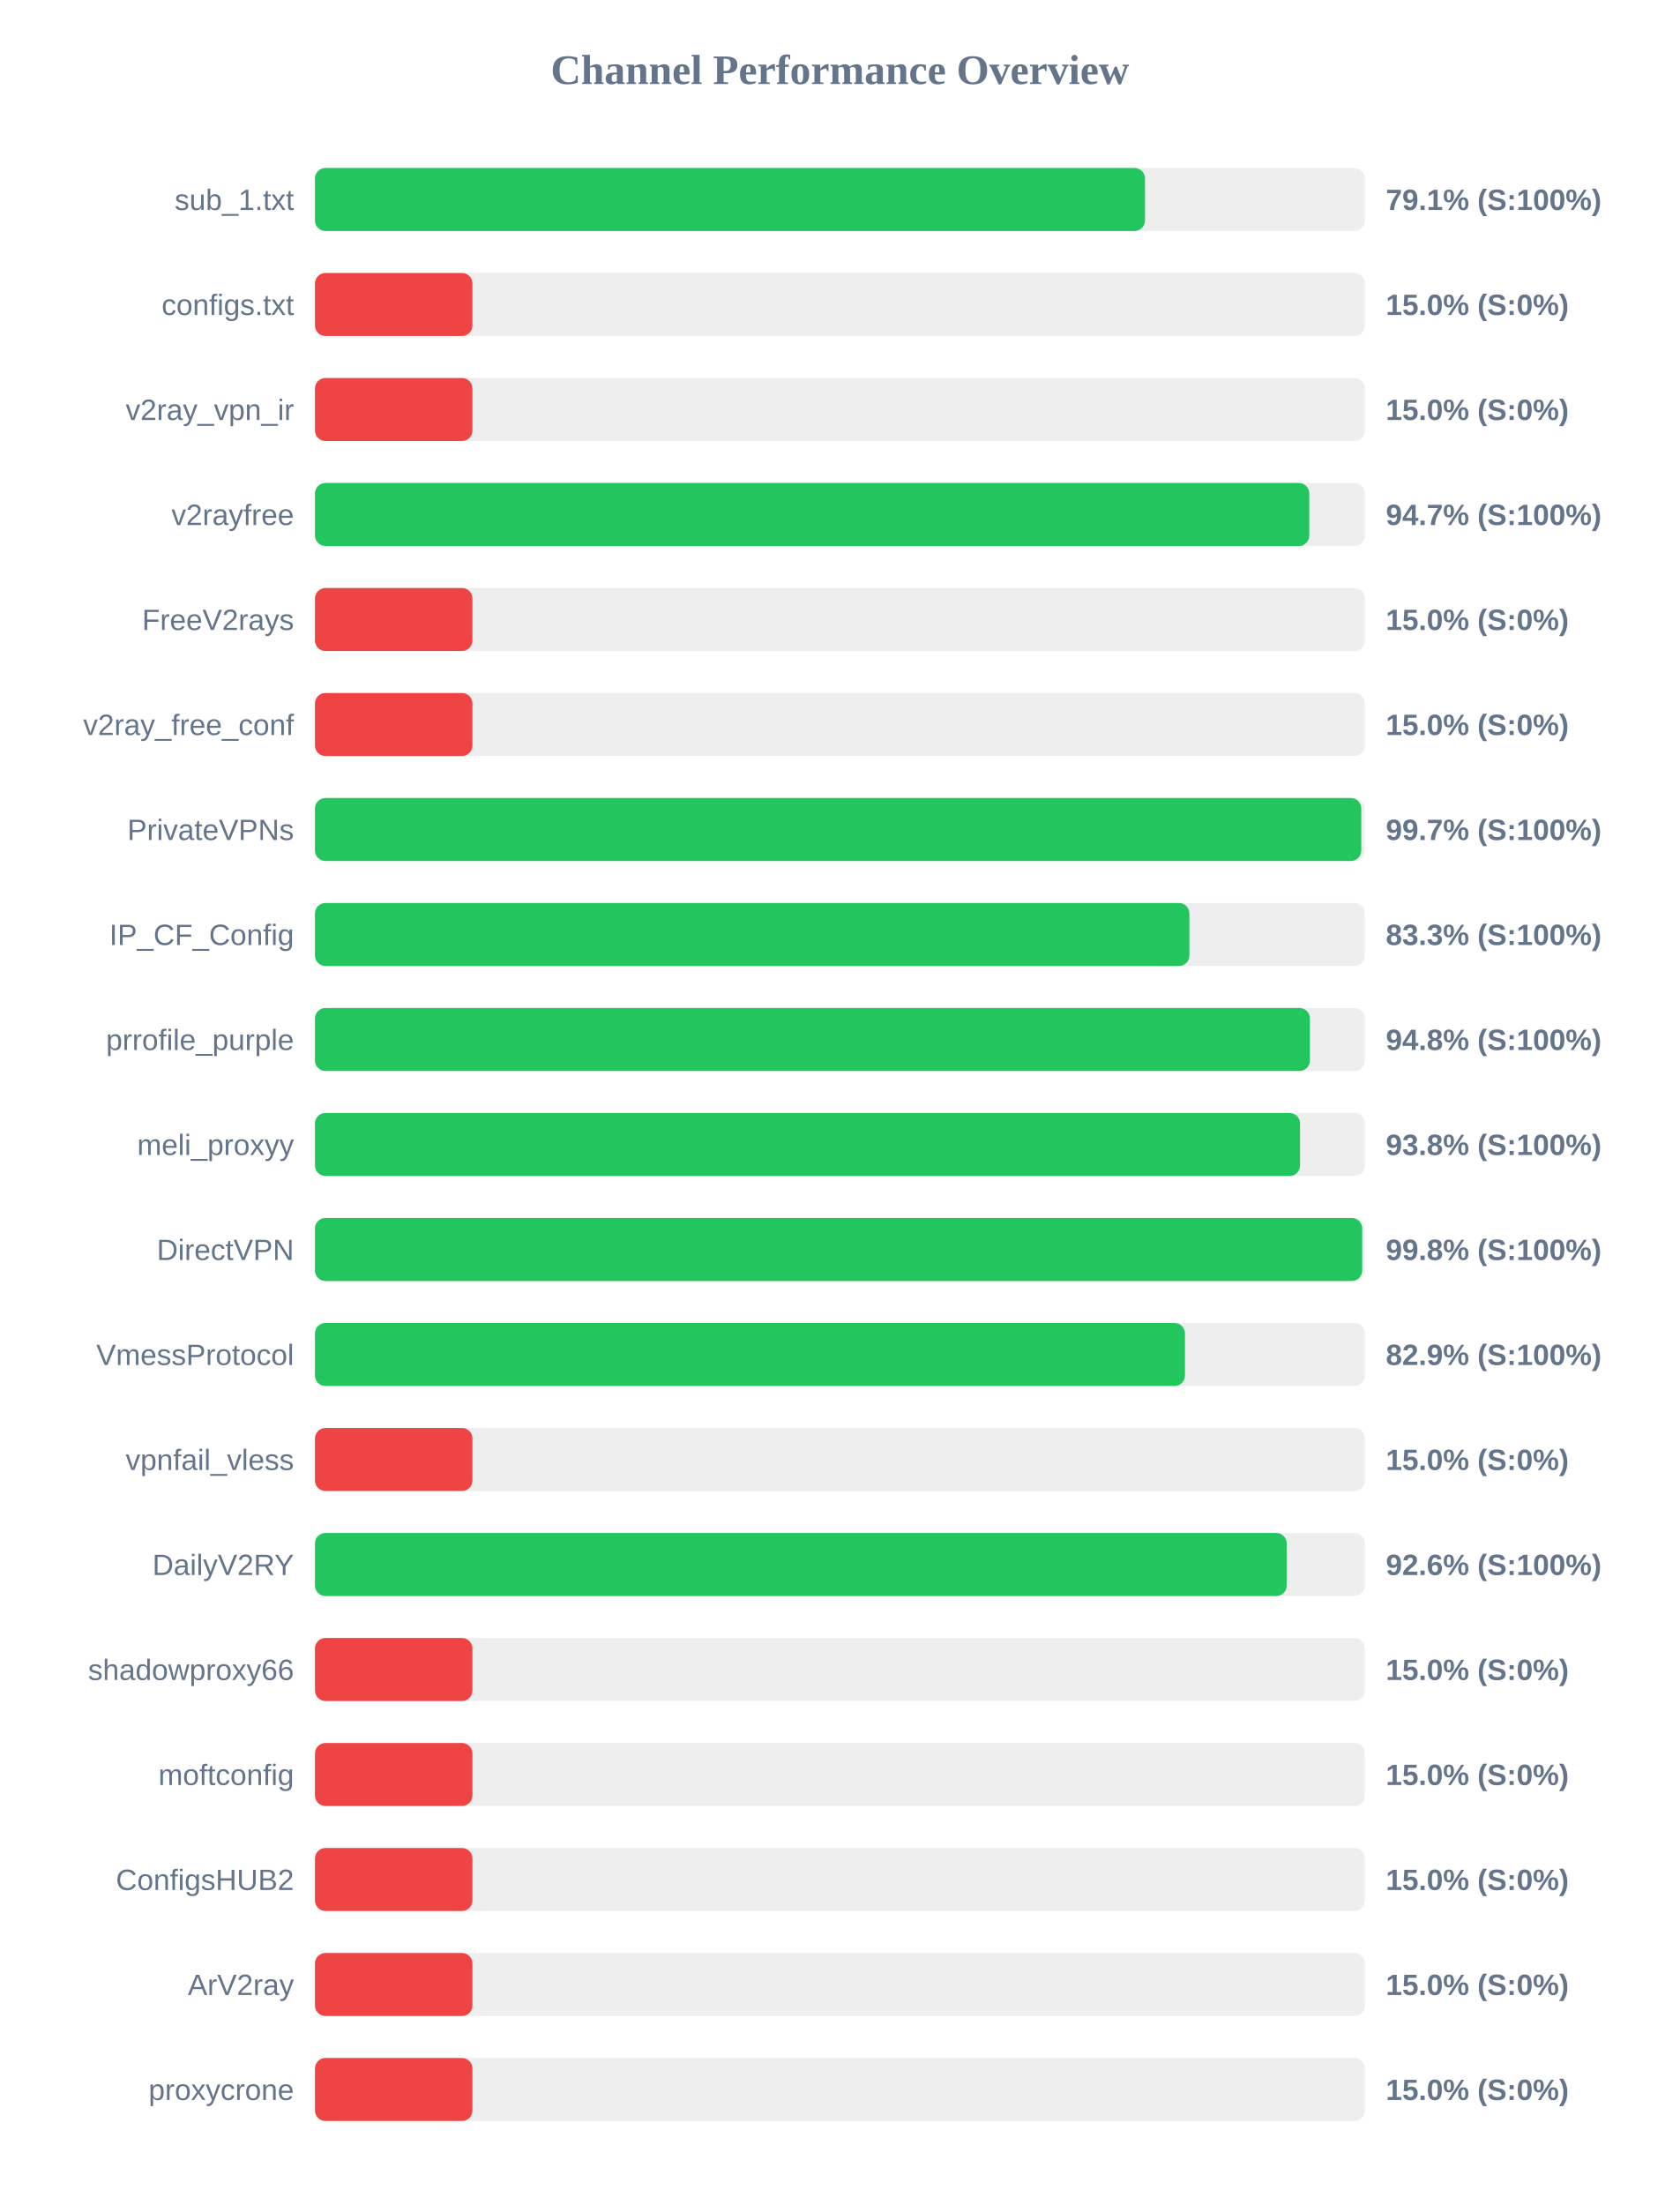
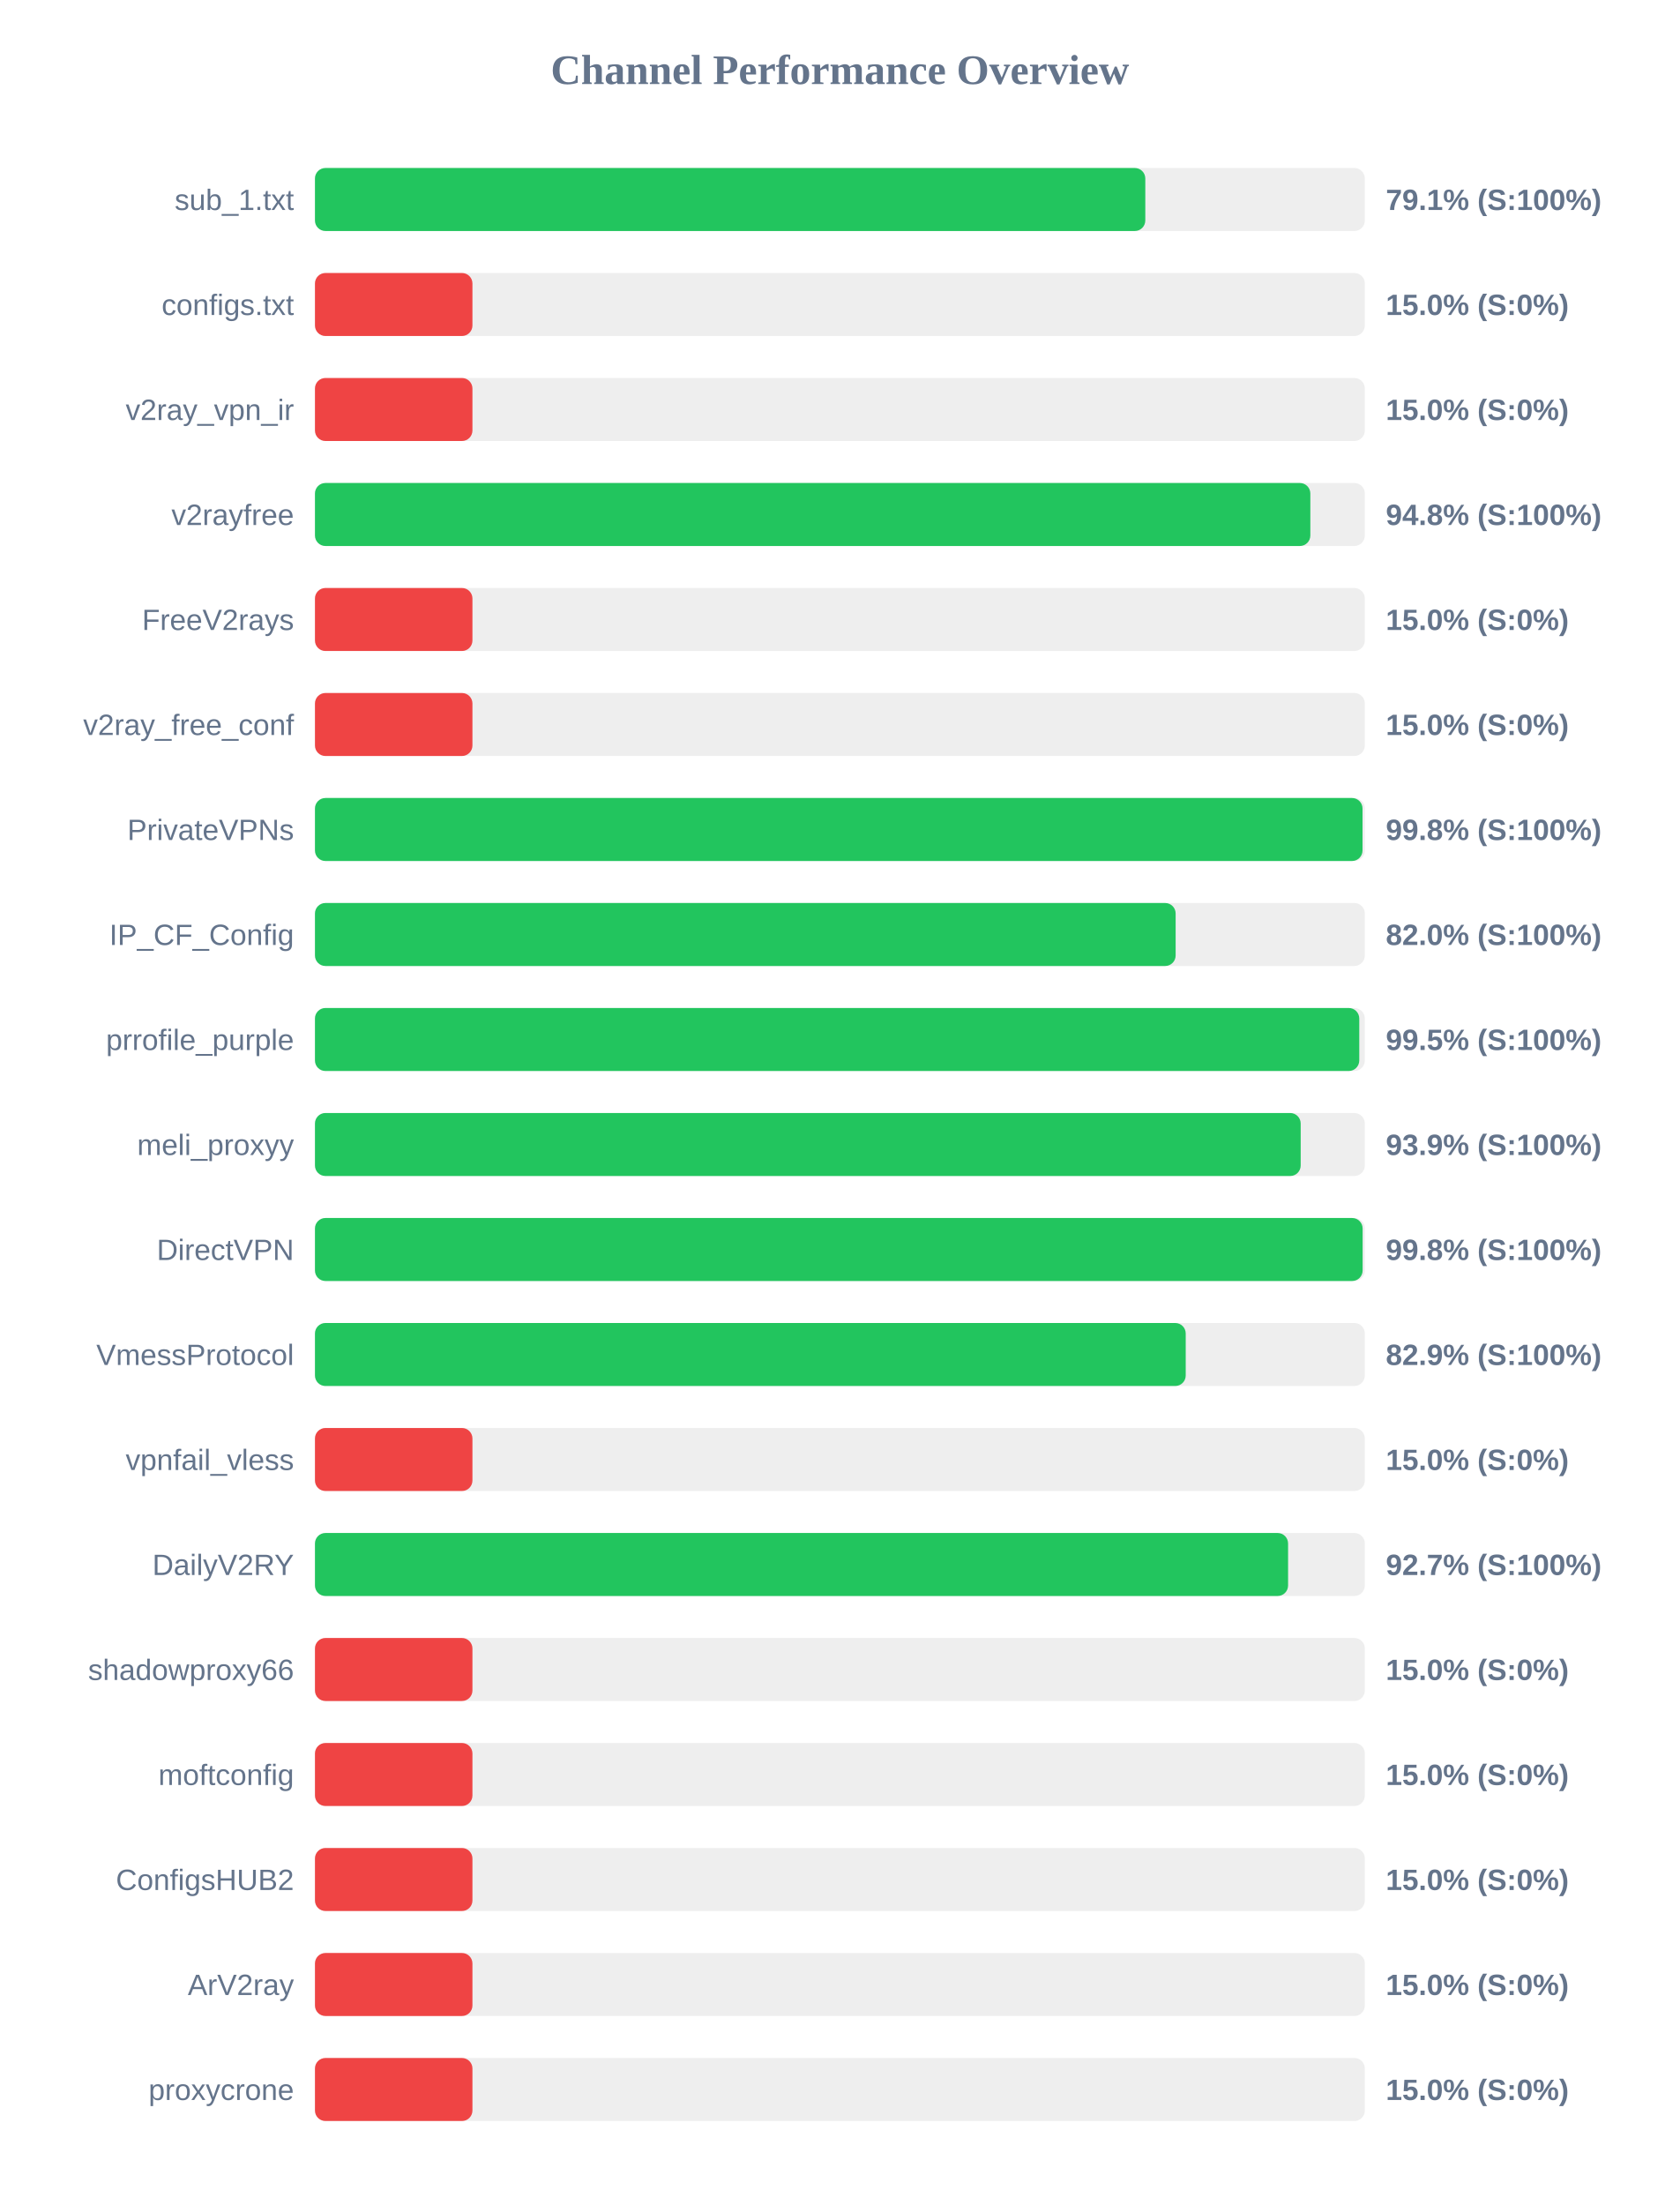
<svg xmlns="http://www.w3.org/2000/svg" width="800" height="1050" version="1.1">
  <style>
        .row { font: 14px Arial; fill: #64748b; }
        .score { font: bold 14px Arial; fill: #64748b; }
    </style>
  <text x="400" y="40" text-anchor="middle" font-size="20px" font-weight="bold" fill="#64748b">Channel Performance Overview</text>
  <rect x="150" y="80" width="500" height="30" fill="#eee" rx="5" />
-   <rect x="150" y="80" width="395.3" height="30" fill="#22c55e" rx="5" />
+   <rect x="150" y="80" width="395.45" height="30" fill="#22c55e" rx="5" />
  <text x="140" y="100" text-anchor="end" class="row">sub_1.txt</text>
  <text x="660" y="100" text-anchor="start" class="score">79.1% (S:100%)</text>
  <rect x="150" y="130" width="500" height="30" fill="#eee" rx="5" />
  <rect x="150" y="130" width="75.0" height="30" fill="#ef4444" rx="5" />
  <text x="140" y="150" text-anchor="end" class="row">configs.txt</text>
  <text x="660" y="150" text-anchor="start" class="score">15.0% (S:0%)</text>
  <rect x="150" y="180" width="500" height="30" fill="#eee" rx="5" />
  <rect x="150" y="180" width="75.0" height="30" fill="#ef4444" rx="5" />
  <text x="140" y="200" text-anchor="end" class="row">v2ray_vpn_ir</text>
  <text x="660" y="200" text-anchor="start" class="score">15.0% (S:0%)</text>
  <rect x="150" y="230" width="500" height="30" fill="#eee" rx="5" />
-   <rect x="150" y="230" width="473.55" height="30" fill="#22c55e" rx="5" />
+   <rect x="150" y="230" width="474.05" height="30" fill="#22c55e" rx="5" />
  <text x="140" y="250" text-anchor="end" class="row">v2rayfree</text>
-   <text x="660" y="250" text-anchor="start" class="score">94.7% (S:100%)</text>
+   <text x="660" y="250" text-anchor="start" class="score">94.8% (S:100%)</text>
  <rect x="150" y="280" width="500" height="30" fill="#eee" rx="5" />
  <rect x="150" y="280" width="75.0" height="30" fill="#ef4444" rx="5" />
  <text x="140" y="300" text-anchor="end" class="row">FreeV2rays</text>
  <text x="660" y="300" text-anchor="start" class="score">15.0% (S:0%)</text>
  <rect x="150" y="330" width="500" height="30" fill="#eee" rx="5" />
  <rect x="150" y="330" width="75.0" height="30" fill="#ef4444" rx="5" />
  <text x="140" y="350" text-anchor="end" class="row">v2ray_free_conf</text>
  <text x="660" y="350" text-anchor="start" class="score">15.0% (S:0%)</text>
  <rect x="150" y="380" width="500" height="30" fill="#eee" rx="5" />
-   <rect x="150" y="380" width="498.3" height="30" fill="#22c55e" rx="5" />
+   <rect x="150" y="380" width="498.9" height="30" fill="#22c55e" rx="5" />
  <text x="140" y="400" text-anchor="end" class="row">PrivateVPNs</text>
-   <text x="660" y="400" text-anchor="start" class="score">99.7% (S:100%)</text>
+   <text x="660" y="400" text-anchor="start" class="score">99.8% (S:100%)</text>
  <rect x="150" y="430" width="500" height="30" fill="#eee" rx="5" />
-   <rect x="150" y="430" width="416.45" height="30" fill="#22c55e" rx="5" />
+   <rect x="150" y="430" width="409.9" height="30" fill="#22c55e" rx="5" />
  <text x="140" y="450" text-anchor="end" class="row">IP_CF_Config</text>
-   <text x="660" y="450" text-anchor="start" class="score">83.3% (S:100%)</text>
+   <text x="660" y="450" text-anchor="start" class="score">82.0% (S:100%)</text>
  <rect x="150" y="480" width="500" height="30" fill="#eee" rx="5" />
-   <rect x="150" y="480" width="473.85" height="30" fill="#22c55e" rx="5" />
+   <rect x="150" y="480" width="497.35" height="30" fill="#22c55e" rx="5" />
  <text x="140" y="500" text-anchor="end" class="row">prrofile_purple</text>
-   <text x="660" y="500" text-anchor="start" class="score">94.8% (S:100%)</text>
+   <text x="660" y="500" text-anchor="start" class="score">99.5% (S:100%)</text>
  <rect x="150" y="530" width="500" height="30" fill="#eee" rx="5" />
-   <rect x="150" y="530" width="469.15" height="30" fill="#22c55e" rx="5" />
+   <rect x="150" y="530" width="469.45" height="30" fill="#22c55e" rx="5" />
  <text x="140" y="550" text-anchor="end" class="row">meli_proxyy</text>
-   <text x="660" y="550" text-anchor="start" class="score">93.8% (S:100%)</text>
+   <text x="660" y="550" text-anchor="start" class="score">93.9% (S:100%)</text>
  <rect x="150" y="580" width="500" height="30" fill="#eee" rx="5" />
-   <rect x="150" y="580" width="498.75" height="30" fill="#22c55e" rx="5" />
+   <rect x="150" y="580" width="498.95" height="30" fill="#22c55e" rx="5" />
  <text x="140" y="600" text-anchor="end" class="row">DirectVPN</text>
  <text x="660" y="600" text-anchor="start" class="score">99.8% (S:100%)</text>
  <rect x="150" y="630" width="500" height="30" fill="#eee" rx="5" />
-   <rect x="150" y="630" width="414.35" height="30" fill="#22c55e" rx="5" />
+   <rect x="150" y="630" width="414.7" height="30" fill="#22c55e" rx="5" />
  <text x="140" y="650" text-anchor="end" class="row">VmessProtocol</text>
  <text x="660" y="650" text-anchor="start" class="score">82.9% (S:100%)</text>
  <rect x="150" y="680" width="500" height="30" fill="#eee" rx="5" />
  <rect x="150" y="680" width="75.0" height="30" fill="#ef4444" rx="5" />
  <text x="140" y="700" text-anchor="end" class="row">vpnfail_vless</text>
  <text x="660" y="700" text-anchor="start" class="score">15.0% (S:0%)</text>
  <rect x="150" y="730" width="500" height="30" fill="#eee" rx="5" />
-   <rect x="150" y="730" width="462.8" height="30" fill="#22c55e" rx="5" />
+   <rect x="150" y="730" width="463.45" height="30" fill="#22c55e" rx="5" />
  <text x="140" y="750" text-anchor="end" class="row">DailyV2RY</text>
-   <text x="660" y="750" text-anchor="start" class="score">92.6% (S:100%)</text>
+   <text x="660" y="750" text-anchor="start" class="score">92.7% (S:100%)</text>
  <rect x="150" y="780" width="500" height="30" fill="#eee" rx="5" />
  <rect x="150" y="780" width="75.0" height="30" fill="#ef4444" rx="5" />
  <text x="140" y="800" text-anchor="end" class="row">shadowproxy66</text>
  <text x="660" y="800" text-anchor="start" class="score">15.0% (S:0%)</text>
  <rect x="150" y="830" width="500" height="30" fill="#eee" rx="5" />
  <rect x="150" y="830" width="75.0" height="30" fill="#ef4444" rx="5" />
  <text x="140" y="850" text-anchor="end" class="row">moftconfig</text>
  <text x="660" y="850" text-anchor="start" class="score">15.0% (S:0%)</text>
  <rect x="150" y="880" width="500" height="30" fill="#eee" rx="5" />
  <rect x="150" y="880" width="75.0" height="30" fill="#ef4444" rx="5" />
  <text x="140" y="900" text-anchor="end" class="row">ConfigsHUB2</text>
  <text x="660" y="900" text-anchor="start" class="score">15.0% (S:0%)</text>
  <rect x="150" y="930" width="500" height="30" fill="#eee" rx="5" />
  <rect x="150" y="930" width="75.0" height="30" fill="#ef4444" rx="5" />
  <text x="140" y="950" text-anchor="end" class="row">ArV2ray</text>
  <text x="660" y="950" text-anchor="start" class="score">15.0% (S:0%)</text>
  <rect x="150" y="980" width="500" height="30" fill="#eee" rx="5" />
  <rect x="150" y="980" width="75.0" height="30" fill="#ef4444" rx="5" />
  <text x="140" y="1000" text-anchor="end" class="row">proxycrone</text>
  <text x="660" y="1000" text-anchor="start" class="score">15.0% (S:0%)</text>
</svg>
